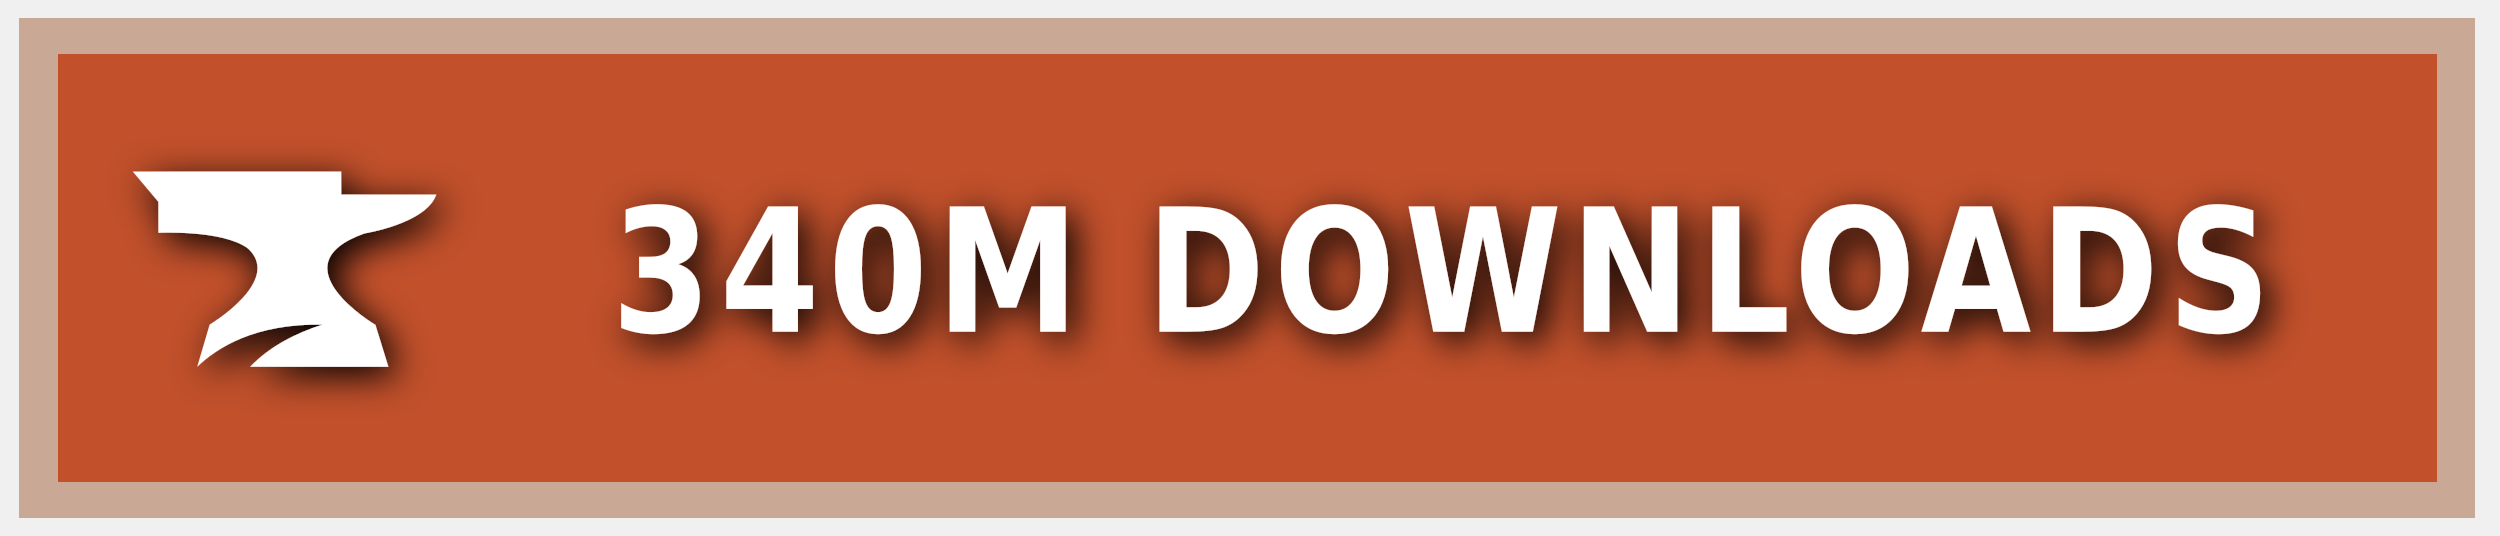
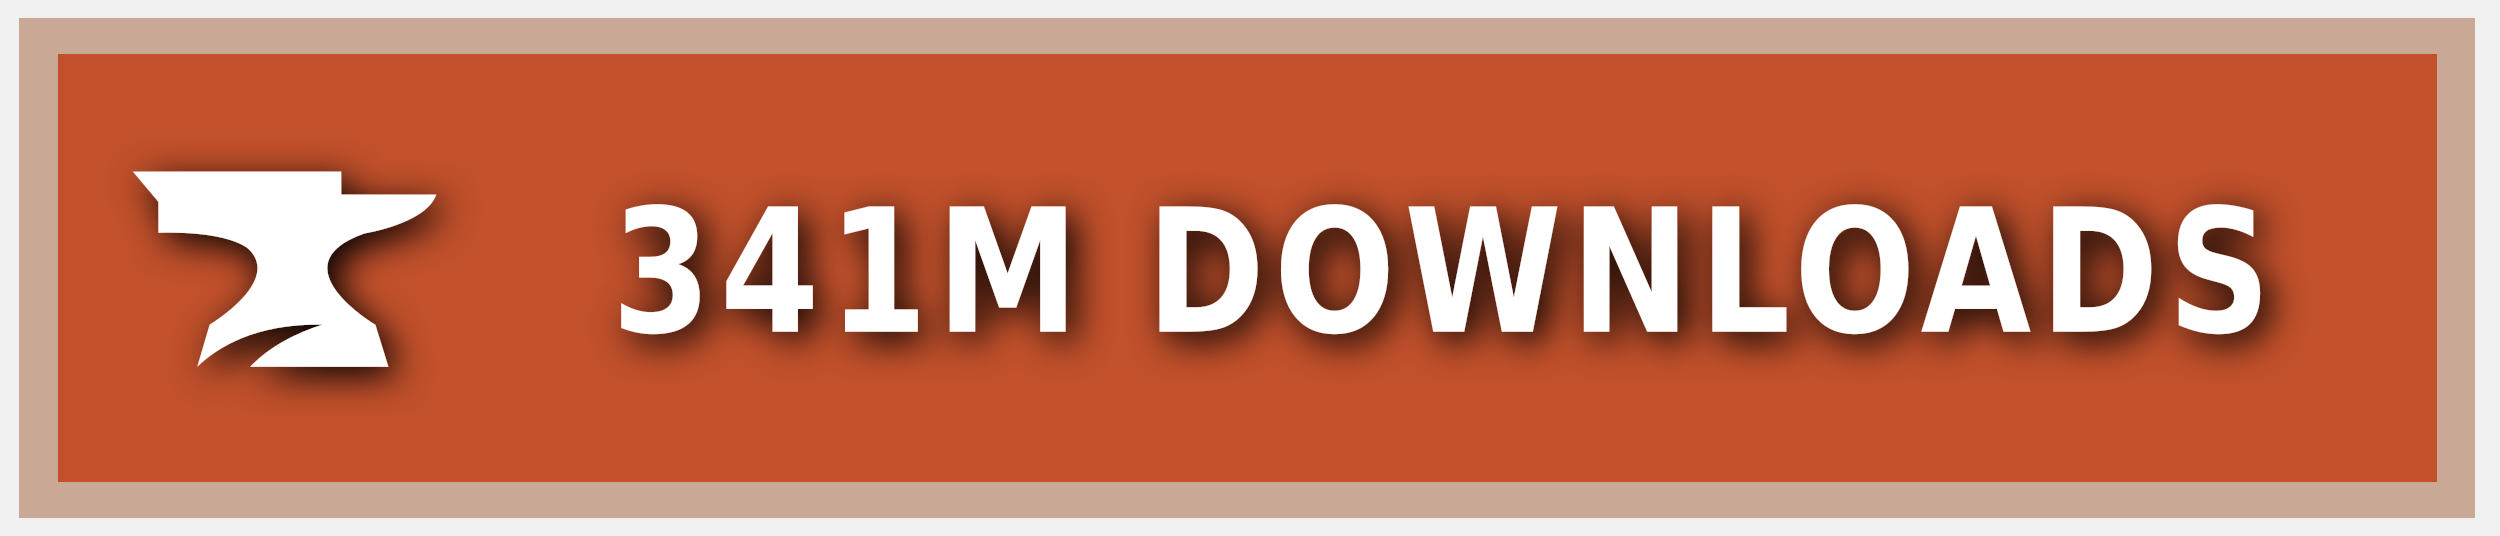
<svg xmlns="http://www.w3.org/2000/svg" xmlns:ns1="https://boxy-svg.com" width="140" height="30" role="img" aria-label="CURSEFORGE">
  <style> g:not(.noshadow) { filter: drop-shadow(0.5px 0.5px 1.0px black); } </style>
  <defs>
    <ns1:guide x="121.656" y="10.118" angle="90" />
    <ns1:guide x="127.198" y="17.628" angle="90" />
    <ns1:guide x="8.199" y="-3.08" angle="0" />
    <ns1:guide x="20.449" y="-4.101" angle="0" />
  </defs>
  <g class="noshadow" shape-rendering="crispEdges" style="" transform="matrix(1.074564, 0, 0, 1, 0, 0)">
    <rect x="1" y="1" width="128" height="28" style="fill: #F16436;" />
    <rect x="1" y="1" width="128" height="28" style="fill: rgba(0, 0, 0, 0.2);" />
    <rect x="2" y="2" width="126" height="26" style="fill: none; stroke-width:2px; stroke: rgba(211, 255, 255, 0.5);" />
  </g>
  <g style="" transform="matrix(1, 0, 0, 1, 1, 1)">
    <path class="st1" d="M 19.416 12.071 C 19.416 12.071 22.882 11.52 23.433 9.895 L 18.11 9.895 L 18.11 8.604 L 6.433 8.604 L 7.868 10.301 L 7.868 12.041 C 7.868 12.041 11.495 11.853 12.903 12.927 C 14.832 14.74 10.741 17.177 10.741 17.177 L 10.044 19.541 C 11.147 18.482 13.236 17.119 17.065 17.177 C 15.615 17.641 14.135 18.366 13.005 19.541 L 20.75 19.541 L 20.024 17.191 C 20.01 17.191 14.396 13.841 19.416 12.071 Z" style="fill: rgb(255, 255, 255);" />
  </g>
  <g fill="#fff" text-anchor="middle" font-family="Verdana,Geneva,DejaVu Sans,sans-serif" text-rendering="geometricPrecision" font-size="100" transform="matrix(1, 0, 0, 1, 13, 0)">
-     <text style="font-size: 80px; font-weight: 700; white-space: pre;" transform="matrix(0.1, 0, 0, 0.120296, 0, -3.678133)" x="677" y="185" letter-spacing="5">340M DOWNLOADS</text>
+     <text style="font-size: 80px; font-weight: 700; white-space: pre;" transform="matrix(0.1, 0, 0, 0.120296, 0, -3.678133)" x="677" y="185" letter-spacing="5">341M DOWNLOADS</text>
  </g>
</svg>
